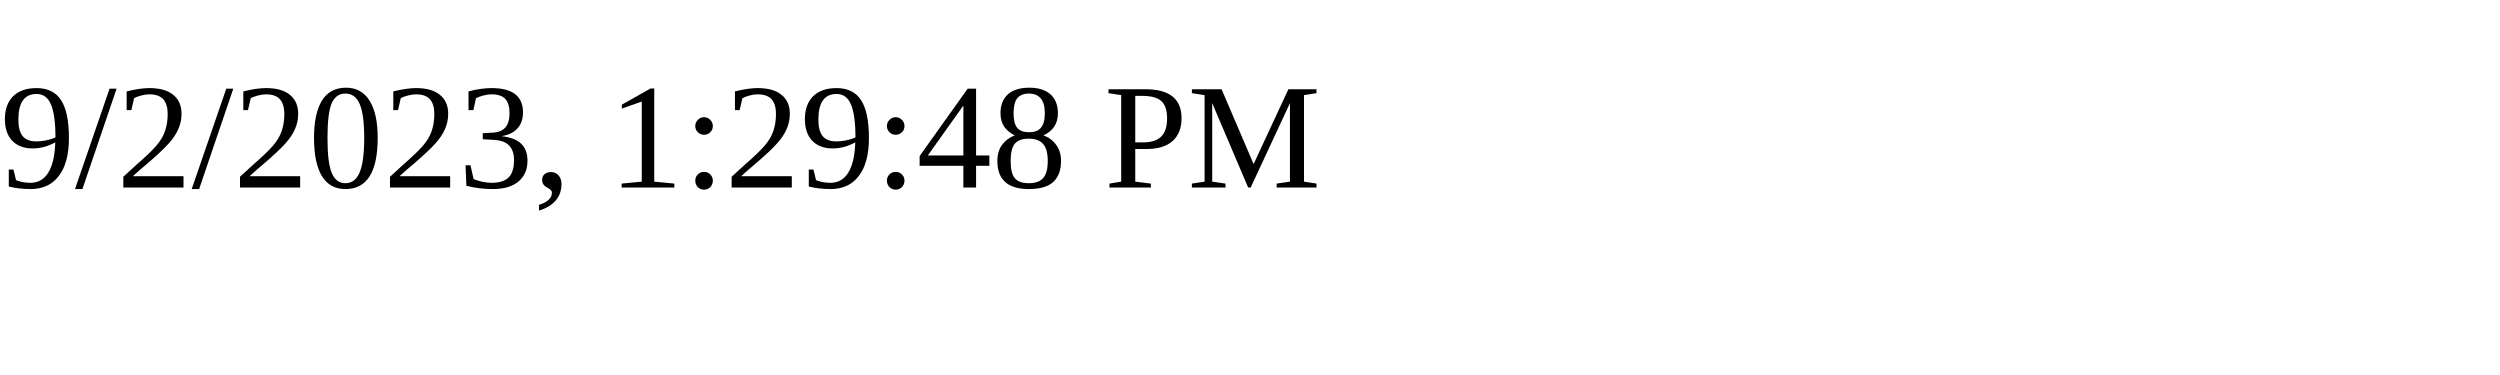
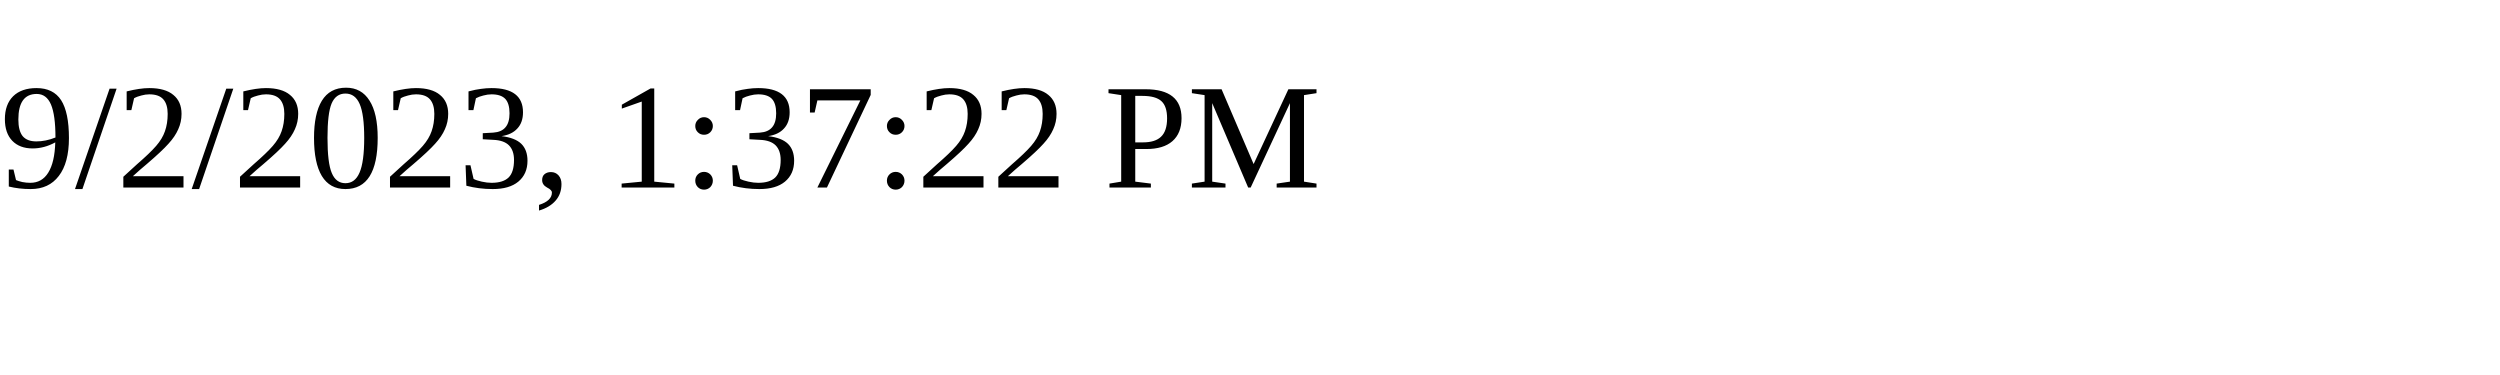
<svg xmlns="http://www.w3.org/2000/svg" height="30" width="200">
-   <text x="0" y="15">9/2/2023, 1:29:48 PM</text>
+   <text x="0" y="15">9/2/2023, 1:37:22 PM</text>
</svg>
